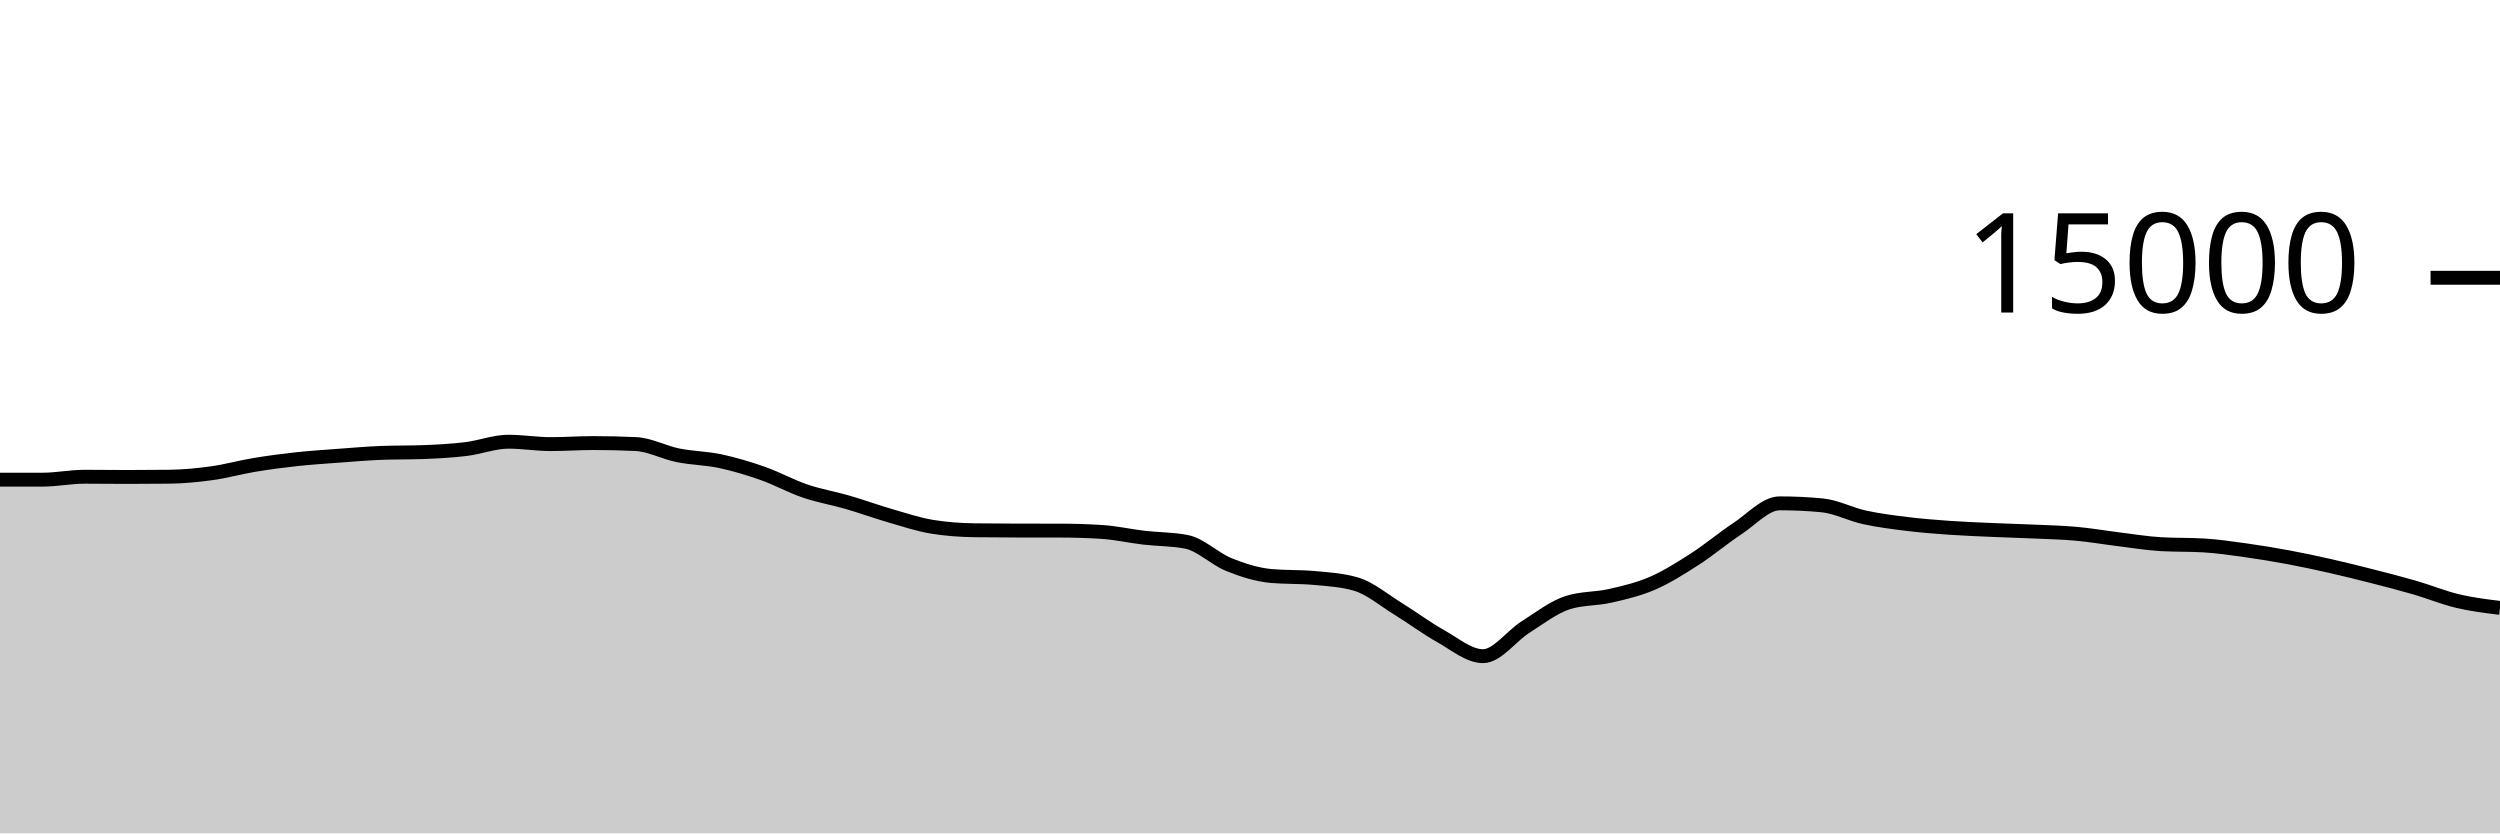
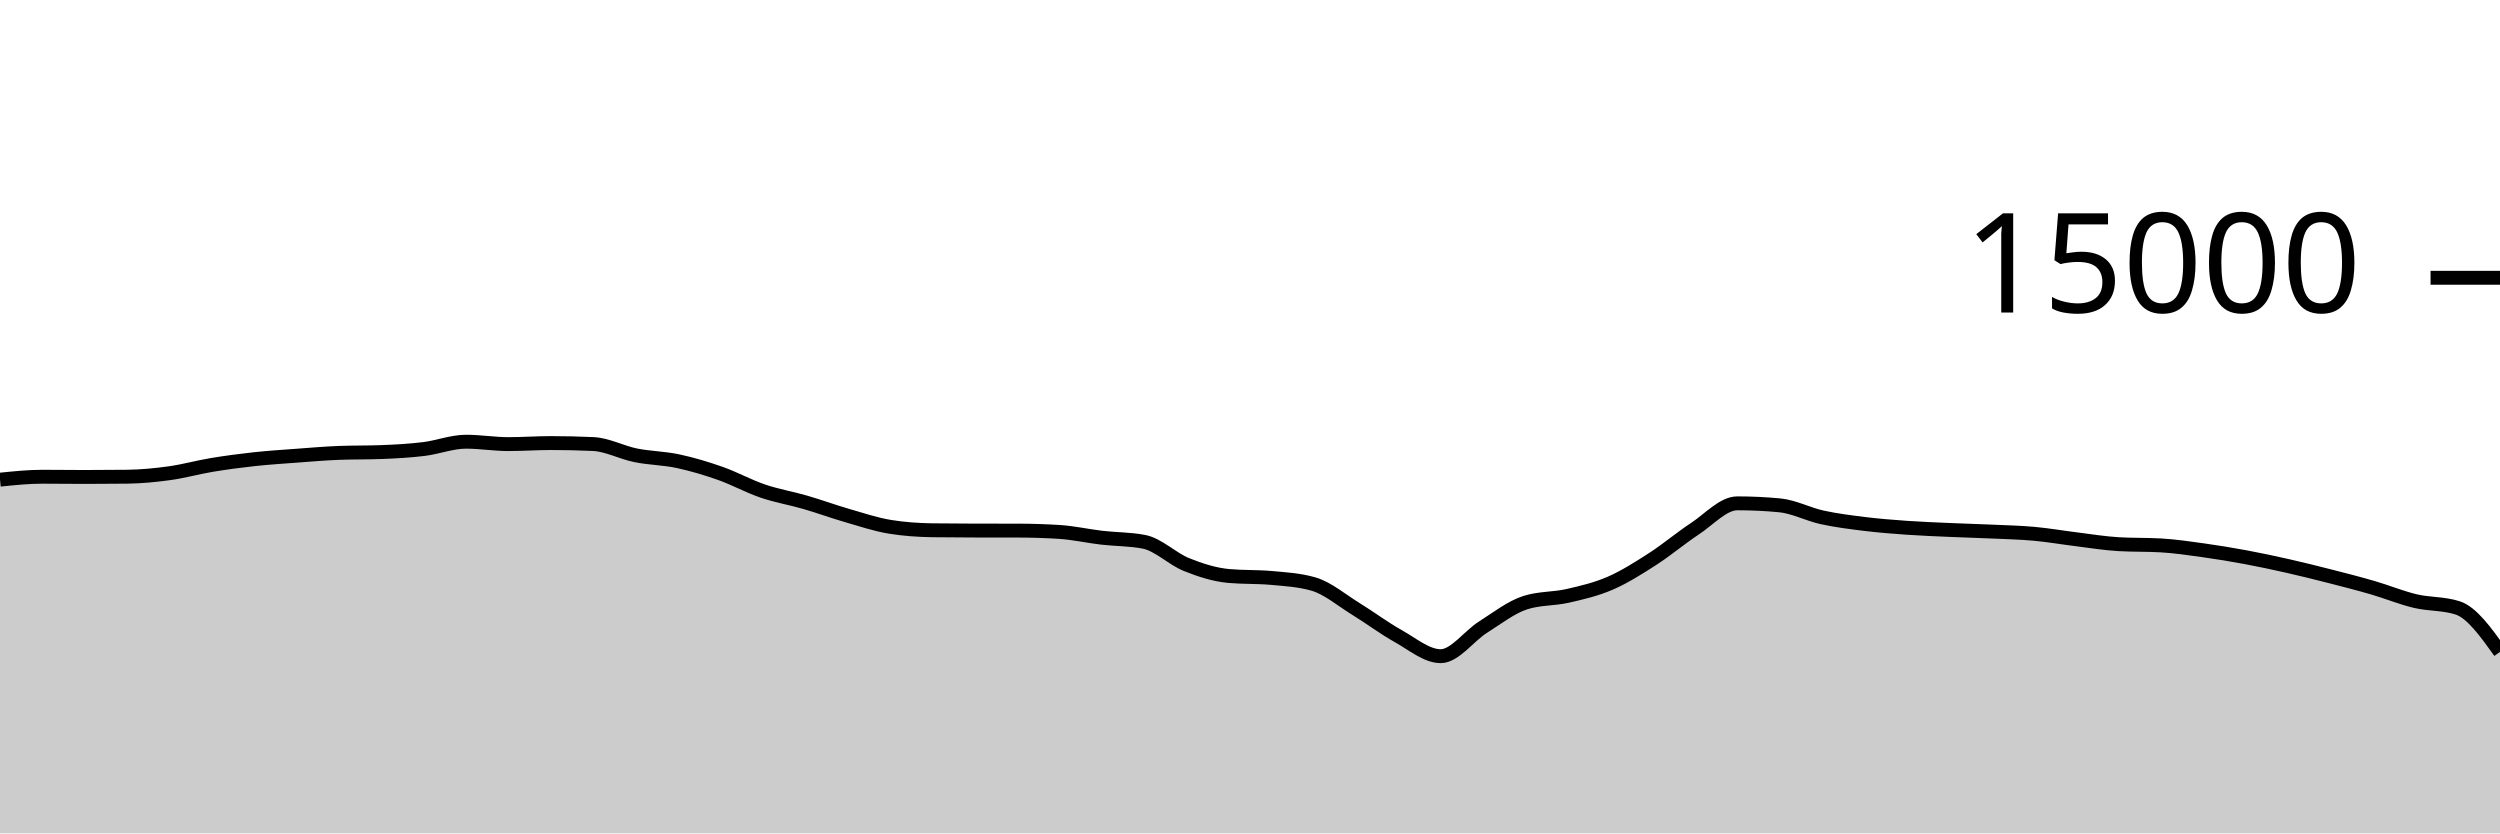
<svg xmlns="http://www.w3.org/2000/svg" viewBox="0 0 180 60">
  <g transform="translate(0,20)">
-     <path class="area" fill="rgba(0, 0, 0, 0.2)" d="M0,14.536C1.017,14.536,2.034,14.536,3.051,14.536C4.068,14.536,5.085,14.325,6.102,14.325C7.119,14.325,8.136,14.341,9.153,14.341C10.169,14.341,11.186,14.335,12.203,14.323C13.22,14.31,14.237,14.213,15.254,14.072C16.271,13.931,17.288,13.643,18.305,13.475C19.322,13.306,20.339,13.172,21.356,13.061C22.373,12.951,23.39,12.886,24.407,12.811C25.424,12.735,26.441,12.647,27.458,12.608C28.475,12.569,29.492,12.588,30.508,12.549C31.525,12.51,32.542,12.455,33.559,12.331C34.576,12.206,35.593,11.803,36.61,11.803C37.627,11.803,38.644,11.976,39.661,11.976C40.678,11.976,41.695,11.901,42.712,11.901C43.729,11.901,44.746,11.924,45.763,11.971C46.78,12.017,47.797,12.576,48.814,12.781C49.831,12.987,50.847,12.988,51.864,13.205C52.881,13.423,53.898,13.727,54.915,14.085C55.932,14.444,56.949,15.008,57.966,15.355C58.983,15.701,60,15.868,61.017,16.163C62.034,16.458,63.051,16.831,64.068,17.125C65.085,17.42,66.102,17.761,67.119,17.928C68.136,18.095,69.153,18.164,70.169,18.179C71.186,18.193,72.203,18.198,73.22,18.2C74.237,18.202,75.254,18.201,76.271,18.203C77.288,18.204,78.305,18.235,79.322,18.299C80.339,18.363,81.356,18.596,82.373,18.715C83.39,18.833,84.407,18.813,85.424,19.011C86.441,19.208,87.458,20.238,88.475,20.648C89.492,21.058,90.508,21.38,91.525,21.472C92.542,21.564,93.559,21.518,94.576,21.611C95.593,21.703,96.61,21.758,97.627,22.053C98.644,22.348,99.661,23.22,100.678,23.845C101.695,24.47,102.712,25.236,103.729,25.803C104.746,26.369,105.763,27.245,106.78,27.245C107.797,27.245,108.814,25.795,109.831,25.152C110.847,24.509,111.864,23.71,112.881,23.387C113.898,23.063,114.915,23.134,115.932,22.901C116.949,22.669,117.966,22.433,118.983,21.992C120,21.551,121.017,20.908,122.034,20.253C123.051,19.599,124.068,18.736,125.085,18.067C126.102,17.398,127.119,16.24,128.136,16.24C129.153,16.24,130.169,16.288,131.186,16.384C132.203,16.48,133.22,17.025,134.237,17.248C135.254,17.471,136.271,17.597,137.288,17.723C138.305,17.848,139.322,17.928,140.339,18C141.356,18.072,142.373,18.109,143.39,18.155C144.407,18.2,145.424,18.226,146.441,18.272C147.458,18.318,148.475,18.34,149.492,18.432C150.508,18.524,151.525,18.702,152.542,18.827C153.559,18.952,154.576,19.123,155.593,19.181C156.61,19.24,157.627,19.211,158.644,19.269C159.661,19.328,160.678,19.48,161.695,19.621C162.712,19.763,163.729,19.931,164.746,20.12C165.763,20.309,166.78,20.527,167.797,20.757C168.814,20.988,169.831,21.241,170.847,21.501C171.864,21.761,172.881,22.021,173.898,22.317C174.915,22.613,175.932,23.036,176.949,23.277C177.966,23.519,178.983,23.644,180,23.768L180,40C178.983,40,177.966,40,176.949,40C175.932,40,174.915,40,173.898,40C172.881,40,171.864,40,170.847,40C169.831,40,168.814,40,167.797,40C166.78,40,165.763,40,164.746,40C163.729,40,162.712,40,161.695,40C160.678,40,159.661,40,158.644,40C157.627,40,156.61,40,155.593,40C154.576,40,153.559,40,152.542,40C151.525,40,150.508,40,149.492,40C148.475,40,147.458,40,146.441,40C145.424,40,144.407,40,143.39,40C142.373,40,141.356,40,140.339,40C139.322,40,138.305,40,137.288,40C136.271,40,135.254,40,134.237,40C133.22,40,132.203,40,131.186,40C130.169,40,129.153,40,128.136,40C127.119,40,126.102,40,125.085,40C124.068,40,123.051,40,122.034,40C121.017,40,120,40,118.983,40C117.966,40,116.949,40,115.932,40C114.915,40,113.898,40,112.881,40C111.864,40,110.847,40,109.831,40C108.814,40,107.797,40,106.78,40C105.763,40,104.746,40,103.729,40C102.712,40,101.695,40,100.678,40C99.661,40,98.644,40,97.627,40C96.61,40,95.593,40,94.576,40C93.559,40,92.542,40,91.525,40C90.508,40,89.492,40,88.475,40C87.458,40,86.441,40,85.424,40C84.407,40,83.39,40,82.373,40C81.356,40,80.339,40,79.322,40C78.305,40,77.288,40,76.271,40C75.254,40,74.237,40,73.22,40C72.203,40,71.186,40,70.169,40C69.153,40,68.136,40,67.119,40C66.102,40,65.085,40,64.068,40C63.051,40,62.034,40,61.017,40C60,40,58.983,40,57.966,40C56.949,40,55.932,40,54.915,40C53.898,40,52.881,40,51.864,40C50.847,40,49.831,40,48.814,40C47.797,40,46.78,40,45.763,40C44.746,40,43.729,40,42.712,40C41.695,40,40.678,40,39.661,40C38.644,40,37.627,40,36.61,40C35.593,40,34.576,40,33.559,40C32.542,40,31.525,40,30.508,40C29.492,40,28.475,40,27.458,40C26.441,40,25.424,40,24.407,40C23.39,40,22.373,40,21.356,40C20.339,40,19.322,40,18.305,40C17.288,40,16.271,40,15.254,40C14.237,40,13.22,40,12.203,40C11.186,40,10.169,40,9.153,40C8.136,40,7.119,40,6.102,40C5.085,40,4.068,40,3.051,40C2.034,40,1.017,40,0,40Z" />
-     <path class="line" stroke="black" fill="none" d="M0,14.536C1.017,14.536,2.034,14.536,3.051,14.536C4.068,14.536,5.085,14.325,6.102,14.325C7.119,14.325,8.136,14.341,9.153,14.341C10.169,14.341,11.186,14.335,12.203,14.323C13.22,14.31,14.237,14.213,15.254,14.072C16.271,13.931,17.288,13.643,18.305,13.475C19.322,13.306,20.339,13.172,21.356,13.061C22.373,12.951,23.39,12.886,24.407,12.811C25.424,12.735,26.441,12.647,27.458,12.608C28.475,12.569,29.492,12.588,30.508,12.549C31.525,12.51,32.542,12.455,33.559,12.331C34.576,12.206,35.593,11.803,36.61,11.803C37.627,11.803,38.644,11.976,39.661,11.976C40.678,11.976,41.695,11.901,42.712,11.901C43.729,11.901,44.746,11.924,45.763,11.971C46.78,12.017,47.797,12.576,48.814,12.781C49.831,12.987,50.847,12.988,51.864,13.205C52.881,13.423,53.898,13.727,54.915,14.085C55.932,14.444,56.949,15.008,57.966,15.355C58.983,15.701,60,15.868,61.017,16.163C62.034,16.458,63.051,16.831,64.068,17.125C65.085,17.42,66.102,17.761,67.119,17.928C68.136,18.095,69.153,18.164,70.169,18.179C71.186,18.193,72.203,18.198,73.22,18.2C74.237,18.202,75.254,18.201,76.271,18.203C77.288,18.204,78.305,18.235,79.322,18.299C80.339,18.363,81.356,18.596,82.373,18.715C83.39,18.833,84.407,18.813,85.424,19.011C86.441,19.208,87.458,20.238,88.475,20.648C89.492,21.058,90.508,21.38,91.525,21.472C92.542,21.564,93.559,21.518,94.576,21.611C95.593,21.703,96.61,21.758,97.627,22.053C98.644,22.348,99.661,23.22,100.678,23.845C101.695,24.47,102.712,25.236,103.729,25.803C104.746,26.369,105.763,27.245,106.78,27.245C107.797,27.245,108.814,25.795,109.831,25.152C110.847,24.509,111.864,23.71,112.881,23.387C113.898,23.063,114.915,23.134,115.932,22.901C116.949,22.669,117.966,22.433,118.983,21.992C120,21.551,121.017,20.908,122.034,20.253C123.051,19.599,124.068,18.736,125.085,18.067C126.102,17.398,127.119,16.24,128.136,16.24C129.153,16.24,130.169,16.288,131.186,16.384C132.203,16.48,133.22,17.025,134.237,17.248C135.254,17.471,136.271,17.597,137.288,17.723C138.305,17.848,139.322,17.928,140.339,18C141.356,18.072,142.373,18.109,143.39,18.155C144.407,18.2,145.424,18.226,146.441,18.272C147.458,18.318,148.475,18.34,149.492,18.432C150.508,18.524,151.525,18.702,152.542,18.827C153.559,18.952,154.576,19.123,155.593,19.181C156.61,19.24,157.627,19.211,158.644,19.269C159.661,19.328,160.678,19.48,161.695,19.621C162.712,19.763,163.729,19.931,164.746,20.12C165.763,20.309,166.78,20.527,167.797,20.757C168.814,20.988,169.831,21.241,170.847,21.501C171.864,21.761,172.881,22.021,173.898,22.317C174.915,22.613,175.932,23.036,176.949,23.277C177.966,23.519,178.983,23.644,180,23.768" />
+     <path class="area" fill="rgba(0, 0, 0, 0.2)" d="M0,14.536C1.017,14.431,2.034,14.325,3.051,14.325C4.068,14.325,5.085,14.341,6.102,14.341C7.119,14.341,8.136,14.335,9.153,14.323C10.169,14.31,11.186,14.213,12.203,14.072C13.22,13.931,14.237,13.643,15.254,13.475C16.271,13.306,17.288,13.172,18.305,13.061C19.322,12.951,20.339,12.886,21.356,12.811C22.373,12.735,23.39,12.647,24.407,12.608C25.424,12.569,26.441,12.588,27.458,12.549C28.475,12.51,29.492,12.455,30.508,12.331C31.525,12.206,32.542,11.803,33.559,11.803C34.576,11.803,35.593,11.976,36.61,11.976C37.627,11.976,38.644,11.901,39.661,11.901C40.678,11.901,41.695,11.924,42.712,11.971C43.729,12.017,44.746,12.576,45.763,12.781C46.78,12.987,47.797,12.988,48.814,13.205C49.831,13.423,50.847,13.727,51.864,14.085C52.881,14.444,53.898,15.008,54.915,15.355C55.932,15.701,56.949,15.868,57.966,16.163C58.983,16.458,60,16.831,61.017,17.125C62.034,17.42,63.051,17.761,64.068,17.928C65.085,18.095,66.102,18.164,67.119,18.179C68.136,18.193,69.153,18.198,70.169,18.2C71.186,18.202,72.203,18.201,73.22,18.203C74.237,18.204,75.254,18.235,76.271,18.299C77.288,18.363,78.305,18.596,79.322,18.715C80.339,18.833,81.356,18.813,82.373,19.011C83.39,19.208,84.407,20.238,85.424,20.648C86.441,21.058,87.458,21.38,88.475,21.472C89.492,21.564,90.508,21.518,91.525,21.611C92.542,21.703,93.559,21.758,94.576,22.053C95.593,22.348,96.61,23.22,97.627,23.845C98.644,24.47,99.661,25.236,100.678,25.803C101.695,26.369,102.712,27.245,103.729,27.245C104.746,27.245,105.763,25.795,106.78,25.152C107.797,24.509,108.814,23.71,109.831,23.387C110.847,23.063,111.864,23.134,112.881,22.901C113.898,22.669,114.915,22.433,115.932,21.992C116.949,21.551,117.966,20.908,118.983,20.253C120,19.599,121.017,18.736,122.034,18.067C123.051,17.398,124.068,16.24,125.085,16.24C126.102,16.24,127.119,16.288,128.136,16.384C129.153,16.48,130.169,17.025,131.186,17.248C132.203,17.471,133.22,17.597,134.237,17.723C135.254,17.848,136.271,17.928,137.288,18C138.305,18.072,139.322,18.109,140.339,18.155C141.356,18.2,142.373,18.226,143.39,18.272C144.407,18.318,145.424,18.34,146.441,18.432C147.458,18.524,148.475,18.702,149.492,18.827C150.508,18.952,151.525,19.123,152.542,19.181C153.559,19.24,154.576,19.211,155.593,19.269C156.61,19.328,157.627,19.48,158.644,19.621C159.661,19.763,160.678,19.931,161.695,20.12C162.712,20.309,163.729,20.527,164.746,20.757C165.763,20.988,166.78,21.241,167.797,21.501C168.814,21.761,169.831,22.021,170.847,22.317C171.864,22.613,172.881,23.036,173.898,23.277C174.915,23.519,175.932,23.441,176.949,23.768C177.966,24.095,178.983,25.516,180,26.936L180,40C178.983,40,177.966,40,176.949,40C175.932,40,174.915,40,173.898,40C172.881,40,171.864,40,170.847,40C169.831,40,168.814,40,167.797,40C166.78,40,165.763,40,164.746,40C163.729,40,162.712,40,161.695,40C160.678,40,159.661,40,158.644,40C157.627,40,156.61,40,155.593,40C154.576,40,153.559,40,152.542,40C151.525,40,150.508,40,149.492,40C148.475,40,147.458,40,146.441,40C145.424,40,144.407,40,143.39,40C142.373,40,141.356,40,140.339,40C139.322,40,138.305,40,137.288,40C136.271,40,135.254,40,134.237,40C133.22,40,132.203,40,131.186,40C130.169,40,129.153,40,128.136,40C127.119,40,126.102,40,125.085,40C124.068,40,123.051,40,122.034,40C121.017,40,120,40,118.983,40C117.966,40,116.949,40,115.932,40C114.915,40,113.898,40,112.881,40C111.864,40,110.847,40,109.831,40C108.814,40,107.797,40,106.78,40C105.763,40,104.746,40,103.729,40C102.712,40,101.695,40,100.678,40C99.661,40,98.644,40,97.627,40C96.61,40,95.593,40,94.576,40C93.559,40,92.542,40,91.525,40C90.508,40,89.492,40,88.475,40C87.458,40,86.441,40,85.424,40C84.407,40,83.39,40,82.373,40C81.356,40,80.339,40,79.322,40C78.305,40,77.288,40,76.271,40C75.254,40,74.237,40,73.22,40C72.203,40,71.186,40,70.169,40C69.153,40,68.136,40,67.119,40C66.102,40,65.085,40,64.068,40C63.051,40,62.034,40,61.017,40C60,40,58.983,40,57.966,40C56.949,40,55.932,40,54.915,40C53.898,40,52.881,40,51.864,40C50.847,40,49.831,40,48.814,40C47.797,40,46.78,40,45.763,40C44.746,40,43.729,40,42.712,40C41.695,40,40.678,40,39.661,40C38.644,40,37.627,40,36.61,40C35.593,40,34.576,40,33.559,40C32.542,40,31.525,40,30.508,40C29.492,40,28.475,40,27.458,40C26.441,40,25.424,40,24.407,40C23.39,40,22.373,40,21.356,40C20.339,40,19.322,40,18.305,40C17.288,40,16.271,40,15.254,40C14.237,40,13.22,40,12.203,40C11.186,40,10.169,40,9.153,40C8.136,40,7.119,40,6.102,40C5.085,40,4.068,40,3.051,40C2.034,40,1.017,40,0,40Z" />
+     <path class="line" stroke="black" fill="none" d="M0,14.536C1.017,14.431,2.034,14.325,3.051,14.325C4.068,14.325,5.085,14.341,6.102,14.341C7.119,14.341,8.136,14.335,9.153,14.323C10.169,14.31,11.186,14.213,12.203,14.072C13.22,13.931,14.237,13.643,15.254,13.475C16.271,13.306,17.288,13.172,18.305,13.061C19.322,12.951,20.339,12.886,21.356,12.811C22.373,12.735,23.39,12.647,24.407,12.608C25.424,12.569,26.441,12.588,27.458,12.549C28.475,12.51,29.492,12.455,30.508,12.331C31.525,12.206,32.542,11.803,33.559,11.803C34.576,11.803,35.593,11.976,36.61,11.976C37.627,11.976,38.644,11.901,39.661,11.901C40.678,11.901,41.695,11.924,42.712,11.971C43.729,12.017,44.746,12.576,45.763,12.781C46.78,12.987,47.797,12.988,48.814,13.205C49.831,13.423,50.847,13.727,51.864,14.085C52.881,14.444,53.898,15.008,54.915,15.355C55.932,15.701,56.949,15.868,57.966,16.163C58.983,16.458,60,16.831,61.017,17.125C62.034,17.42,63.051,17.761,64.068,17.928C65.085,18.095,66.102,18.164,67.119,18.179C68.136,18.193,69.153,18.198,70.169,18.2C71.186,18.202,72.203,18.201,73.22,18.203C74.237,18.204,75.254,18.235,76.271,18.299C77.288,18.363,78.305,18.596,79.322,18.715C80.339,18.833,81.356,18.813,82.373,19.011C83.39,19.208,84.407,20.238,85.424,20.648C86.441,21.058,87.458,21.38,88.475,21.472C89.492,21.564,90.508,21.518,91.525,21.611C92.542,21.703,93.559,21.758,94.576,22.053C95.593,22.348,96.61,23.22,97.627,23.845C98.644,24.47,99.661,25.236,100.678,25.803C101.695,26.369,102.712,27.245,103.729,27.245C104.746,27.245,105.763,25.795,106.78,25.152C107.797,24.509,108.814,23.71,109.831,23.387C110.847,23.063,111.864,23.134,112.881,22.901C113.898,22.669,114.915,22.433,115.932,21.992C116.949,21.551,117.966,20.908,118.983,20.253C120,19.599,121.017,18.736,122.034,18.067C123.051,17.398,124.068,16.24,125.085,16.24C126.102,16.24,127.119,16.288,128.136,16.384C129.153,16.48,130.169,17.025,131.186,17.248C132.203,17.471,133.22,17.597,134.237,17.723C135.254,17.848,136.271,17.928,137.288,18C138.305,18.072,139.322,18.109,140.339,18.155C141.356,18.2,142.373,18.226,143.39,18.272C144.407,18.318,145.424,18.34,146.441,18.432C147.458,18.524,148.475,18.702,149.492,18.827C150.508,18.952,151.525,19.123,152.542,19.181C153.559,19.24,154.576,19.211,155.593,19.269C156.61,19.328,157.627,19.48,158.644,19.621C159.661,19.763,160.678,19.931,161.695,20.12C162.712,20.309,163.729,20.527,164.746,20.757C165.763,20.988,166.78,21.241,167.797,21.501C168.814,21.761,169.831,22.021,170.847,22.317C171.864,22.613,172.881,23.036,173.898,23.277C174.915,23.519,175.932,23.441,176.949,23.768C177.966,24.095,178.983,25.516,180,26.936" />
    <path class="axis-ceiling" stroke-width="1" stroke="black" fill="none" d="M175,0L180,0" />
    <text class="axis-ceiling-label" font-family="sans-serif" text-anchor="end" font-size="10px" x="170" y="2.5">15000</text>
  </g>
</svg>
